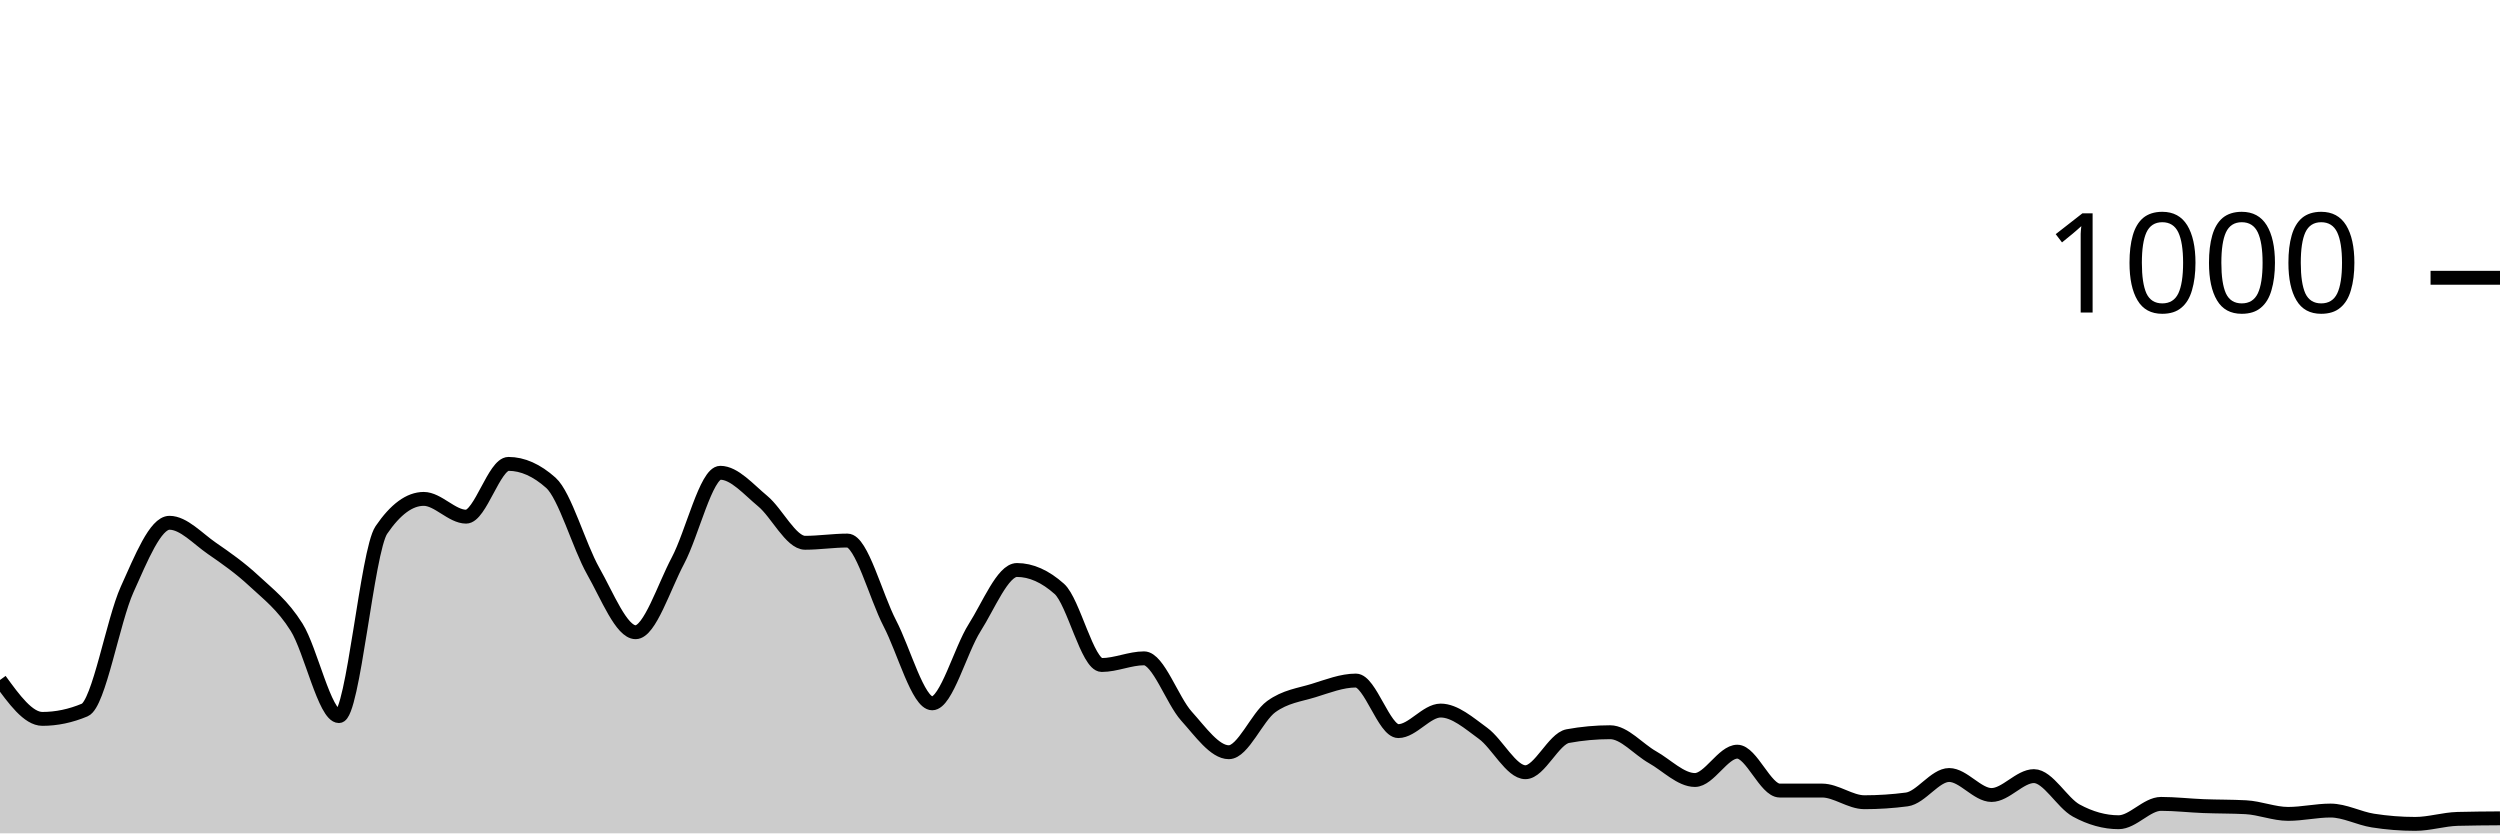
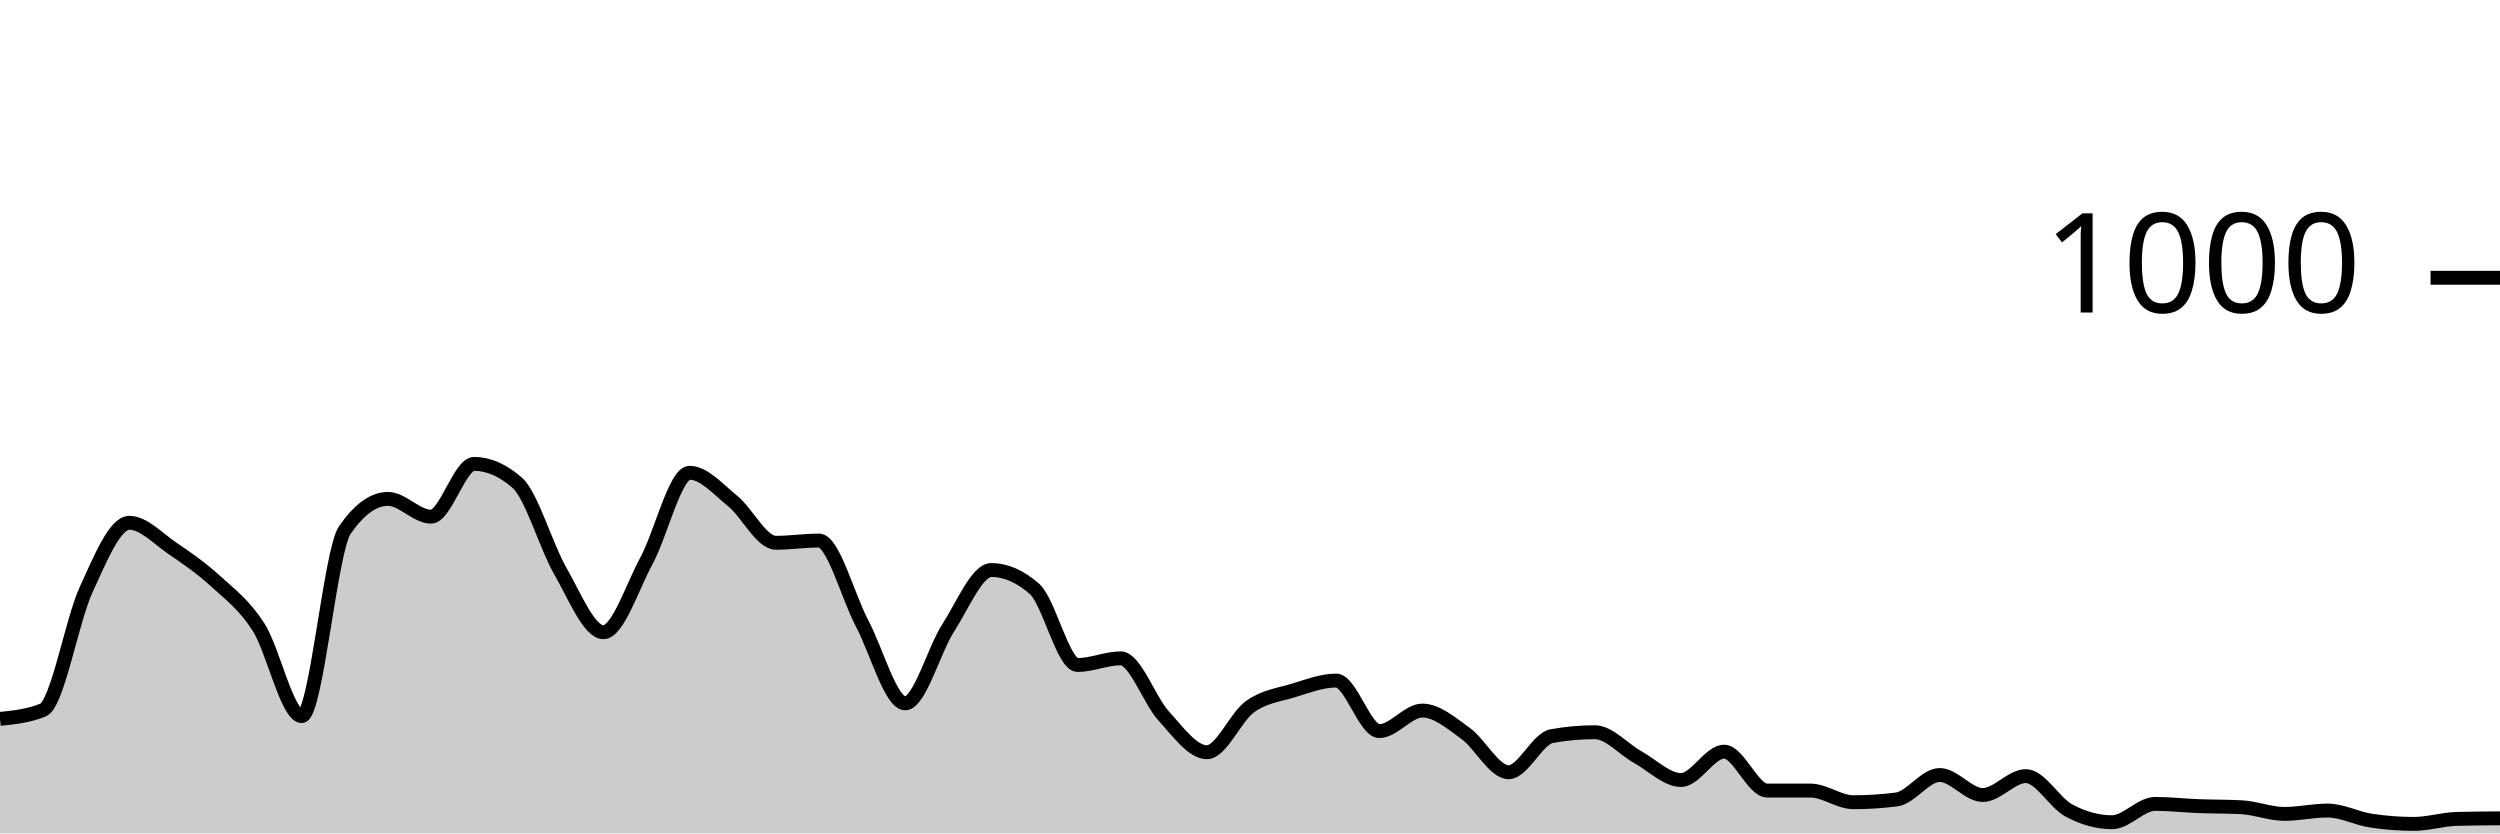
<svg xmlns="http://www.w3.org/2000/svg" viewBox="0 0 180 60">
  <g transform="translate(0,20)">
-     <path class="area" fill="rgba(0, 0, 0, 0.2)" d="M0,28.96C1.017,30.36,2.034,31.76,3.051,31.76C4.068,31.76,5.085,31.547,6.102,31.12C7.119,30.693,8.136,24.687,9.153,22.44C10.169,20.193,11.186,17.64,12.203,17.64C13.22,17.64,14.237,18.78,15.254,19.48C16.271,20.18,17.288,20.893,18.305,21.84C19.322,22.787,20.339,23.54,21.356,25.16C22.373,26.78,23.39,31.56,24.407,31.56C25.424,31.56,26.441,19.653,27.458,18.16C28.475,16.667,29.492,15.92,30.508,15.92C31.525,15.92,32.542,17.2,33.559,17.2C34.576,17.2,35.593,13.4,36.61,13.4C37.627,13.4,38.644,13.853,39.661,14.76C40.678,15.667,41.695,19.327,42.712,21.12C43.729,22.913,44.746,25.52,45.763,25.52C46.78,25.52,47.797,22.273,48.814,20.36C49.831,18.447,50.847,14.04,51.864,14.04C52.881,14.04,53.898,15.24,54.915,16.08C55.932,16.92,56.949,19.08,57.966,19.08C58.983,19.08,60,18.92,61.017,18.92C62.034,18.92,63.051,22.927,64.068,24.88C65.085,26.833,66.102,30.64,67.119,30.64C68.136,30.64,69.153,26.8,70.169,25.2C71.186,23.6,72.203,21.04,73.22,21.04C74.237,21.04,75.254,21.493,76.271,22.4C77.288,23.307,78.305,27.88,79.322,27.88C80.339,27.88,81.356,27.4,82.373,27.4C83.39,27.4,84.407,30.433,85.424,31.56C86.441,32.687,87.458,34.16,88.475,34.16C89.492,34.16,90.508,31.62,91.525,30.88C92.542,30.14,93.559,30.033,94.576,29.72C95.593,29.407,96.61,29,97.627,29C98.644,29,99.661,32.64,100.678,32.64C101.695,32.64,102.712,31.16,103.729,31.16C104.746,31.16,105.763,32.06,106.78,32.8C107.797,33.54,108.814,35.6,109.831,35.6C110.847,35.6,111.864,33.187,112.881,33C113.898,32.813,114.915,32.72,115.932,32.72C116.949,32.72,117.966,33.947,118.983,34.52C120,35.093,121.017,36.16,122.034,36.16C123.051,36.16,124.068,34.12,125.085,34.12C126.102,34.12,127.119,36.92,128.136,36.92C129.153,36.92,130.169,36.92,131.186,36.92C132.203,36.92,133.22,37.76,134.237,37.76C135.254,37.76,136.271,37.693,137.288,37.56C138.305,37.427,139.322,35.8,140.339,35.8C141.356,35.8,142.373,37.24,143.39,37.24C144.407,37.24,145.424,35.88,146.441,35.88C147.458,35.88,148.475,37.807,149.492,38.36C150.508,38.913,151.525,39.2,152.542,39.2C153.559,39.2,154.576,37.88,155.593,37.88C156.61,37.88,157.627,38,158.644,38.04C159.661,38.08,160.678,38.067,161.695,38.12C162.712,38.173,163.729,38.6,164.746,38.6C165.763,38.6,166.78,38.36,167.797,38.36C168.814,38.36,169.831,38.92,170.847,39.08C171.864,39.24,172.881,39.32,173.898,39.32C174.915,39.32,175.932,38.987,176.949,38.96C177.966,38.933,178.983,38.927,180,38.92L180,40C178.983,40,177.966,40,176.949,40C175.932,40,174.915,40,173.898,40C172.881,40,171.864,40,170.847,40C169.831,40,168.814,40,167.797,40C166.78,40,165.763,40,164.746,40C163.729,40,162.712,40,161.695,40C160.678,40,159.661,40,158.644,40C157.627,40,156.61,40,155.593,40C154.576,40,153.559,40,152.542,40C151.525,40,150.508,40,149.492,40C148.475,40,147.458,40,146.441,40C145.424,40,144.407,40,143.39,40C142.373,40,141.356,40,140.339,40C139.322,40,138.305,40,137.288,40C136.271,40,135.254,40,134.237,40C133.22,40,132.203,40,131.186,40C130.169,40,129.153,40,128.136,40C127.119,40,126.102,40,125.085,40C124.068,40,123.051,40,122.034,40C121.017,40,120,40,118.983,40C117.966,40,116.949,40,115.932,40C114.915,40,113.898,40,112.881,40C111.864,40,110.847,40,109.831,40C108.814,40,107.797,40,106.78,40C105.763,40,104.746,40,103.729,40C102.712,40,101.695,40,100.678,40C99.661,40,98.644,40,97.627,40C96.61,40,95.593,40,94.576,40C93.559,40,92.542,40,91.525,40C90.508,40,89.492,40,88.475,40C87.458,40,86.441,40,85.424,40C84.407,40,83.39,40,82.373,40C81.356,40,80.339,40,79.322,40C78.305,40,77.288,40,76.271,40C75.254,40,74.237,40,73.22,40C72.203,40,71.186,40,70.169,40C69.153,40,68.136,40,67.119,40C66.102,40,65.085,40,64.068,40C63.051,40,62.034,40,61.017,40C60,40,58.983,40,57.966,40C56.949,40,55.932,40,54.915,40C53.898,40,52.881,40,51.864,40C50.847,40,49.831,40,48.814,40C47.797,40,46.78,40,45.763,40C44.746,40,43.729,40,42.712,40C41.695,40,40.678,40,39.661,40C38.644,40,37.627,40,36.61,40C35.593,40,34.576,40,33.559,40C32.542,40,31.525,40,30.508,40C29.492,40,28.475,40,27.458,40C26.441,40,25.424,40,24.407,40C23.39,40,22.373,40,21.356,40C20.339,40,19.322,40,18.305,40C17.288,40,16.271,40,15.254,40C14.237,40,13.22,40,12.203,40C11.186,40,10.169,40,9.153,40C8.136,40,7.119,40,6.102,40C5.085,40,4.068,40,3.051,40C2.034,40,1.017,40,0,40Z" />
-     <path class="line" stroke="black" fill="none" d="M0,28.96C1.017,30.36,2.034,31.76,3.051,31.76C4.068,31.76,5.085,31.547,6.102,31.12C7.119,30.693,8.136,24.687,9.153,22.44C10.169,20.193,11.186,17.64,12.203,17.64C13.22,17.64,14.237,18.78,15.254,19.48C16.271,20.18,17.288,20.893,18.305,21.84C19.322,22.787,20.339,23.54,21.356,25.16C22.373,26.78,23.39,31.56,24.407,31.56C25.424,31.56,26.441,19.653,27.458,18.16C28.475,16.667,29.492,15.92,30.508,15.92C31.525,15.92,32.542,17.2,33.559,17.2C34.576,17.2,35.593,13.4,36.61,13.4C37.627,13.4,38.644,13.853,39.661,14.76C40.678,15.667,41.695,19.327,42.712,21.12C43.729,22.913,44.746,25.52,45.763,25.52C46.78,25.52,47.797,22.273,48.814,20.36C49.831,18.447,50.847,14.04,51.864,14.04C52.881,14.04,53.898,15.24,54.915,16.08C55.932,16.92,56.949,19.08,57.966,19.08C58.983,19.08,60,18.92,61.017,18.92C62.034,18.92,63.051,22.927,64.068,24.88C65.085,26.833,66.102,30.64,67.119,30.64C68.136,30.64,69.153,26.8,70.169,25.2C71.186,23.6,72.203,21.04,73.22,21.04C74.237,21.04,75.254,21.493,76.271,22.4C77.288,23.307,78.305,27.88,79.322,27.88C80.339,27.88,81.356,27.4,82.373,27.4C83.39,27.4,84.407,30.433,85.424,31.56C86.441,32.687,87.458,34.16,88.475,34.16C89.492,34.16,90.508,31.62,91.525,30.88C92.542,30.14,93.559,30.033,94.576,29.72C95.593,29.407,96.61,29,97.627,29C98.644,29,99.661,32.64,100.678,32.64C101.695,32.64,102.712,31.16,103.729,31.16C104.746,31.16,105.763,32.06,106.78,32.8C107.797,33.54,108.814,35.6,109.831,35.6C110.847,35.6,111.864,33.187,112.881,33C113.898,32.813,114.915,32.72,115.932,32.72C116.949,32.72,117.966,33.947,118.983,34.52C120,35.093,121.017,36.16,122.034,36.16C123.051,36.16,124.068,34.12,125.085,34.12C126.102,34.12,127.119,36.92,128.136,36.92C129.153,36.92,130.169,36.92,131.186,36.92C132.203,36.92,133.22,37.76,134.237,37.76C135.254,37.76,136.271,37.693,137.288,37.56C138.305,37.427,139.322,35.8,140.339,35.8C141.356,35.8,142.373,37.24,143.39,37.24C144.407,37.24,145.424,35.88,146.441,35.88C147.458,35.88,148.475,37.807,149.492,38.36C150.508,38.913,151.525,39.2,152.542,39.2C153.559,39.2,154.576,37.88,155.593,37.88C156.61,37.88,157.627,38,158.644,38.04C159.661,38.08,160.678,38.067,161.695,38.12C162.712,38.173,163.729,38.6,164.746,38.6C165.763,38.6,166.78,38.36,167.797,38.36C168.814,38.36,169.831,38.92,170.847,39.08C171.864,39.24,172.881,39.32,173.898,39.32C174.915,39.32,175.932,38.987,176.949,38.96C177.966,38.933,178.983,38.927,180,38.92" />
+     <path class="area" fill="rgba(0, 0, 0, 0.2)" d="M0,31.76C1.034,31.653,2.069,31.547,3.103,31.12C4.138,30.693,5.172,24.687,6.207,22.44C7.241,20.193,8.276,17.64,9.31,17.64C10.345,17.64,11.379,18.78,12.414,19.48C13.448,20.18,14.483,20.893,15.517,21.84C16.552,22.787,17.586,23.54,18.621,25.16C19.655,26.78,20.69,31.56,21.724,31.56C22.759,31.56,23.793,19.653,24.828,18.16C25.862,16.667,26.897,15.92,27.931,15.92C28.966,15.92,30,17.2,31.034,17.2C32.069,17.2,33.103,13.4,34.138,13.4C35.172,13.4,36.207,13.853,37.241,14.76C38.276,15.667,39.31,19.327,40.345,21.12C41.379,22.913,42.414,25.52,43.448,25.52C44.483,25.52,45.517,22.273,46.552,20.36C47.586,18.447,48.621,14.04,49.655,14.04C50.69,14.04,51.724,15.24,52.759,16.08C53.793,16.92,54.828,19.08,55.862,19.08C56.897,19.08,57.931,18.92,58.966,18.92C60,18.92,61.034,22.927,62.069,24.88C63.103,26.833,64.138,30.64,65.172,30.64C66.207,30.64,67.241,26.8,68.276,25.2C69.31,23.6,70.345,21.04,71.379,21.04C72.414,21.04,73.448,21.493,74.483,22.4C75.517,23.307,76.552,27.88,77.586,27.88C78.621,27.88,79.655,27.4,80.69,27.4C81.724,27.4,82.759,30.433,83.793,31.56C84.828,32.687,85.862,34.16,86.897,34.16C87.931,34.16,88.966,31.62,90,30.88C91.034,30.14,92.069,30.033,93.103,29.72C94.138,29.407,95.172,29,96.207,29C97.241,29,98.276,32.64,99.31,32.64C100.345,32.64,101.379,31.16,102.414,31.16C103.448,31.16,104.483,32.06,105.517,32.8C106.552,33.54,107.586,35.6,108.621,35.6C109.655,35.6,110.69,33.187,111.724,33C112.759,32.813,113.793,32.72,114.828,32.72C115.862,32.72,116.897,33.947,117.931,34.52C118.966,35.093,120,36.16,121.034,36.16C122.069,36.16,123.103,34.12,124.138,34.12C125.172,34.12,126.207,36.92,127.241,36.92C128.276,36.92,129.31,36.92,130.345,36.92C131.379,36.92,132.414,37.76,133.448,37.76C134.483,37.76,135.517,37.693,136.552,37.56C137.586,37.427,138.621,35.8,139.655,35.8C140.69,35.8,141.724,37.24,142.759,37.24C143.793,37.24,144.828,35.88,145.862,35.88C146.897,35.88,147.931,37.807,148.966,38.36C150,38.913,151.034,39.2,152.069,39.2C153.103,39.2,154.138,37.88,155.172,37.88C156.207,37.88,157.241,38,158.276,38.04C159.31,38.08,160.345,38.067,161.379,38.12C162.414,38.173,163.448,38.6,164.483,38.6C165.517,38.6,166.552,38.36,167.586,38.36C168.621,38.36,169.655,38.92,170.69,39.08C171.724,39.24,172.759,39.32,173.793,39.32C174.828,39.32,175.862,38.987,176.897,38.96C177.931,38.933,178.966,38.927,180,38.92L180,40C178.966,40,177.931,40,176.897,40C175.862,40,174.828,40,173.793,40C172.759,40,171.724,40,170.69,40C169.655,40,168.621,40,167.586,40C166.552,40,165.517,40,164.483,40C163.448,40,162.414,40,161.379,40C160.345,40,159.31,40,158.276,40C157.241,40,156.207,40,155.172,40C154.138,40,153.103,40,152.069,40C151.034,40,150,40,148.966,40C147.931,40,146.897,40,145.862,40C144.828,40,143.793,40,142.759,40C141.724,40,140.69,40,139.655,40C138.621,40,137.586,40,136.552,40C135.517,40,134.483,40,133.448,40C132.414,40,131.379,40,130.345,40C129.31,40,128.276,40,127.241,40C126.207,40,125.172,40,124.138,40C123.103,40,122.069,40,121.034,40C120,40,118.966,40,117.931,40C116.897,40,115.862,40,114.828,40C113.793,40,112.759,40,111.724,40C110.69,40,109.655,40,108.621,40C107.586,40,106.552,40,105.517,40C104.483,40,103.448,40,102.414,40C101.379,40,100.345,40,99.31,40C98.276,40,97.241,40,96.207,40C95.172,40,94.138,40,93.103,40C92.069,40,91.034,40,90,40C88.966,40,87.931,40,86.897,40C85.862,40,84.828,40,83.793,40C82.759,40,81.724,40,80.69,40C79.655,40,78.621,40,77.586,40C76.552,40,75.517,40,74.483,40C73.448,40,72.414,40,71.379,40C70.345,40,69.31,40,68.276,40C67.241,40,66.207,40,65.172,40C64.138,40,63.103,40,62.069,40C61.034,40,60,40,58.966,40C57.931,40,56.897,40,55.862,40C54.828,40,53.793,40,52.759,40C51.724,40,50.69,40,49.655,40C48.621,40,47.586,40,46.552,40C45.517,40,44.483,40,43.448,40C42.414,40,41.379,40,40.345,40C39.31,40,38.276,40,37.241,40C36.207,40,35.172,40,34.138,40C33.103,40,32.069,40,31.034,40C30,40,28.966,40,27.931,40C26.897,40,25.862,40,24.828,40C23.793,40,22.759,40,21.724,40C20.69,40,19.655,40,18.621,40C17.586,40,16.552,40,15.517,40C14.483,40,13.448,40,12.414,40C11.379,40,10.345,40,9.31,40C8.276,40,7.241,40,6.207,40C5.172,40,4.138,40,3.103,40C2.069,40,1.034,40,0,40Z" />
+     <path class="line" stroke="black" fill="none" d="M0,31.76C1.034,31.653,2.069,31.547,3.103,31.12C4.138,30.693,5.172,24.687,6.207,22.44C7.241,20.193,8.276,17.64,9.31,17.64C10.345,17.64,11.379,18.78,12.414,19.48C13.448,20.18,14.483,20.893,15.517,21.84C16.552,22.787,17.586,23.54,18.621,25.16C19.655,26.78,20.69,31.56,21.724,31.56C22.759,31.56,23.793,19.653,24.828,18.16C25.862,16.667,26.897,15.92,27.931,15.92C28.966,15.92,30,17.2,31.034,17.2C32.069,17.2,33.103,13.4,34.138,13.4C35.172,13.4,36.207,13.853,37.241,14.76C38.276,15.667,39.31,19.327,40.345,21.12C41.379,22.913,42.414,25.52,43.448,25.52C44.483,25.52,45.517,22.273,46.552,20.36C47.586,18.447,48.621,14.04,49.655,14.04C50.69,14.04,51.724,15.24,52.759,16.08C53.793,16.92,54.828,19.08,55.862,19.08C56.897,19.08,57.931,18.92,58.966,18.92C60,18.92,61.034,22.927,62.069,24.88C63.103,26.833,64.138,30.64,65.172,30.64C66.207,30.64,67.241,26.8,68.276,25.2C69.31,23.6,70.345,21.04,71.379,21.04C72.414,21.04,73.448,21.493,74.483,22.4C75.517,23.307,76.552,27.88,77.586,27.88C78.621,27.88,79.655,27.4,80.69,27.4C81.724,27.4,82.759,30.433,83.793,31.56C84.828,32.687,85.862,34.16,86.897,34.16C87.931,34.16,88.966,31.62,90,30.88C91.034,30.14,92.069,30.033,93.103,29.72C94.138,29.407,95.172,29,96.207,29C97.241,29,98.276,32.64,99.31,32.64C100.345,32.64,101.379,31.16,102.414,31.16C103.448,31.16,104.483,32.06,105.517,32.8C106.552,33.54,107.586,35.6,108.621,35.6C109.655,35.6,110.69,33.187,111.724,33C112.759,32.813,113.793,32.72,114.828,32.72C115.862,32.72,116.897,33.947,117.931,34.52C118.966,35.093,120,36.16,121.034,36.16C122.069,36.16,123.103,34.12,124.138,34.12C125.172,34.12,126.207,36.92,127.241,36.92C128.276,36.92,129.31,36.92,130.345,36.92C131.379,36.92,132.414,37.76,133.448,37.76C134.483,37.76,135.517,37.693,136.552,37.56C137.586,37.427,138.621,35.8,139.655,35.8C140.69,35.8,141.724,37.24,142.759,37.24C143.793,37.24,144.828,35.88,145.862,35.88C146.897,35.88,147.931,37.807,148.966,38.36C150,38.913,151.034,39.2,152.069,39.2C153.103,39.2,154.138,37.88,155.172,37.88C156.207,37.88,157.241,38,158.276,38.04C159.31,38.08,160.345,38.067,161.379,38.12C162.414,38.173,163.448,38.6,164.483,38.6C165.517,38.6,166.552,38.36,167.586,38.36C168.621,38.36,169.655,38.92,170.69,39.08C171.724,39.24,172.759,39.32,173.793,39.32C174.828,39.32,175.862,38.987,176.897,38.96C177.931,38.933,178.966,38.927,180,38.92" />
    <path class="axis-ceiling" stroke-width="1" stroke="black" fill="none" d="M175,0L180,0" />
    <text class="axis-ceiling-label" font-family="sans-serif" text-anchor="end" font-size="10px" x="170" y="2.5">1000</text>
  </g>
</svg>
